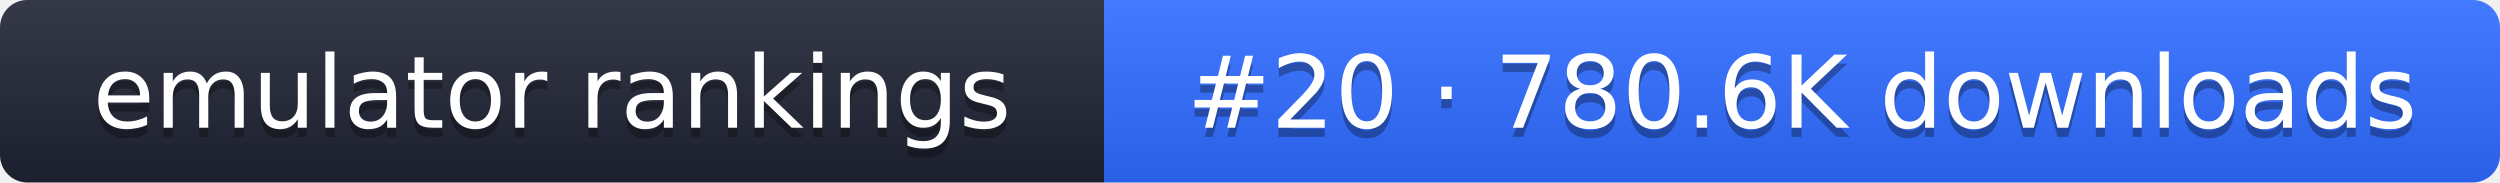
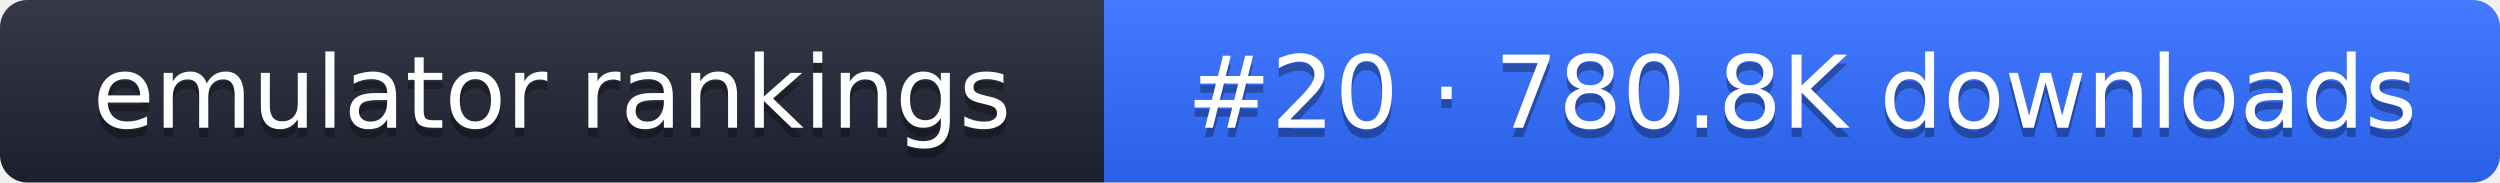
- <svg xmlns="http://www.w3.org/2000/svg" width="274" height="20" role="img" aria-label="emulator rankings: #20 · 780.6K downloads">
+ <svg xmlns="http://www.w3.org/2000/svg" width="274" height="20" role="img" aria-label="emulator rankings: #20 · 780.8K downloads">
  <linearGradient id="g" x2="0" y2="100%">
    <stop offset="0" stop-color="#fff" stop-opacity=".1" />
    <stop offset="1" stop-opacity=".1" />
  </linearGradient>
  <clipPath id="r">
    <rect width="274" height="20" rx="3" fill="#fff" />
  </clipPath>
  <g clip-path="url(#r)">
    <rect width="121" height="20" fill="#1f2433" />
    <rect x="121" width="153" height="20" fill="#2f6bff" />
    <rect width="274" height="20" fill="url(#g)" />
  </g>
  <g fill="#fff" text-anchor="middle" font-family="Verdana,DejaVu Sans,sans-serif" font-size="11">
    <text x="60.5" y="15" fill="#010101" fill-opacity=".3">emulator rankings</text>
    <text x="60.5" y="14">emulator rankings</text>
-     <text x="197.5" y="15" fill="#010101" fill-opacity=".3">#20 · 780.6K downloads</text>
-     <text x="197.5" y="14">#20 · 780.6K downloads</text>
+     <text x="197.5" y="15" fill="#010101" fill-opacity=".3">#20 · 780.8K downloads</text>
+     <text x="197.5" y="14">#20 · 780.8K downloads</text>
  </g>
</svg>
